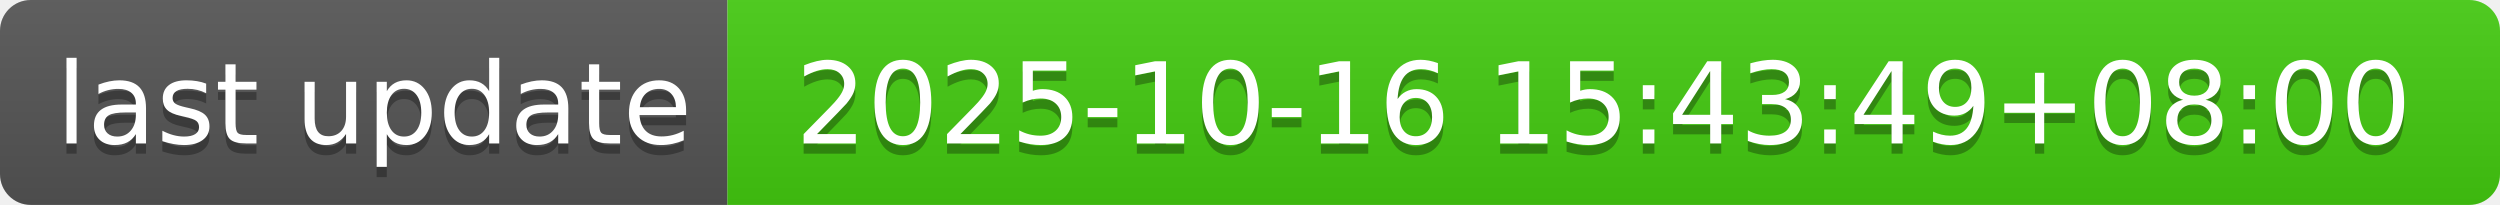
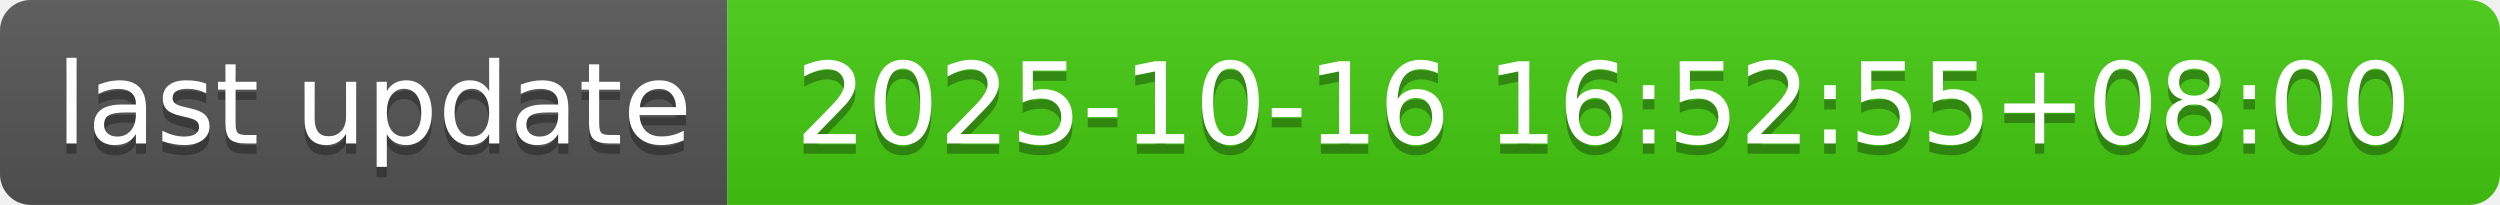
- <svg xmlns="http://www.w3.org/2000/svg" width="244" height="20" role="img" aria-label="last update: 2025-10-16 15:43:49+08:00">
+ <svg xmlns="http://www.w3.org/2000/svg" width="244" height="20" role="img" aria-label="last update: 2025-10-16 16:52:55+08:00">
  <linearGradient id="s" x2="0" y2="100%">
    <stop offset="0" stop-color="#bbb" stop-opacity=".1" />
    <stop offset="1" stop-opacity=".1" />
  </linearGradient>
  <clipPath id="r">
    <rect width="244" height="20" rx="3" fill="#fff" />
  </clipPath>
  <g clip-path="url(#r)">
    <rect width="71" height="20" fill="#555" />
    <rect x="71" width="173" height="20" fill="#4c1" />
    <rect width="244" height="20" fill="url(#s)" />
  </g>
  <g fill="#fff" text-anchor="middle" font-family="Verdana,Geneva,DejaVu Sans,sans-serif" text-rendering="geometricPrecision" font-size="110">
    <text aria-hidden="true" x="365" y="150" fill="#010101" fill-opacity=".3" transform="scale(.1)" textLength="610">last update</text>
    <text x="365" y="140" transform="scale(.1)" fill="#fff" textLength="610">last update</text>
-     <text aria-hidden="true" x="1565" y="150" fill="#010101" fill-opacity=".3" transform="scale(.1)" textLength="1630">2025-10-16 15:43:49+08:00</text>
-     <text x="1565" y="140" transform="scale(.1)" fill="#fff" textLength="1630">2025-10-16 15:43:49+08:00</text>
+     <text aria-hidden="true" x="1565" y="150" fill="#010101" fill-opacity=".3" transform="scale(.1)" textLength="1630">2025-10-16 16:52:55+08:00</text>
+     <text x="1565" y="140" transform="scale(.1)" fill="#fff" textLength="1630">2025-10-16 16:52:55+08:00</text>
  </g>
</svg>
